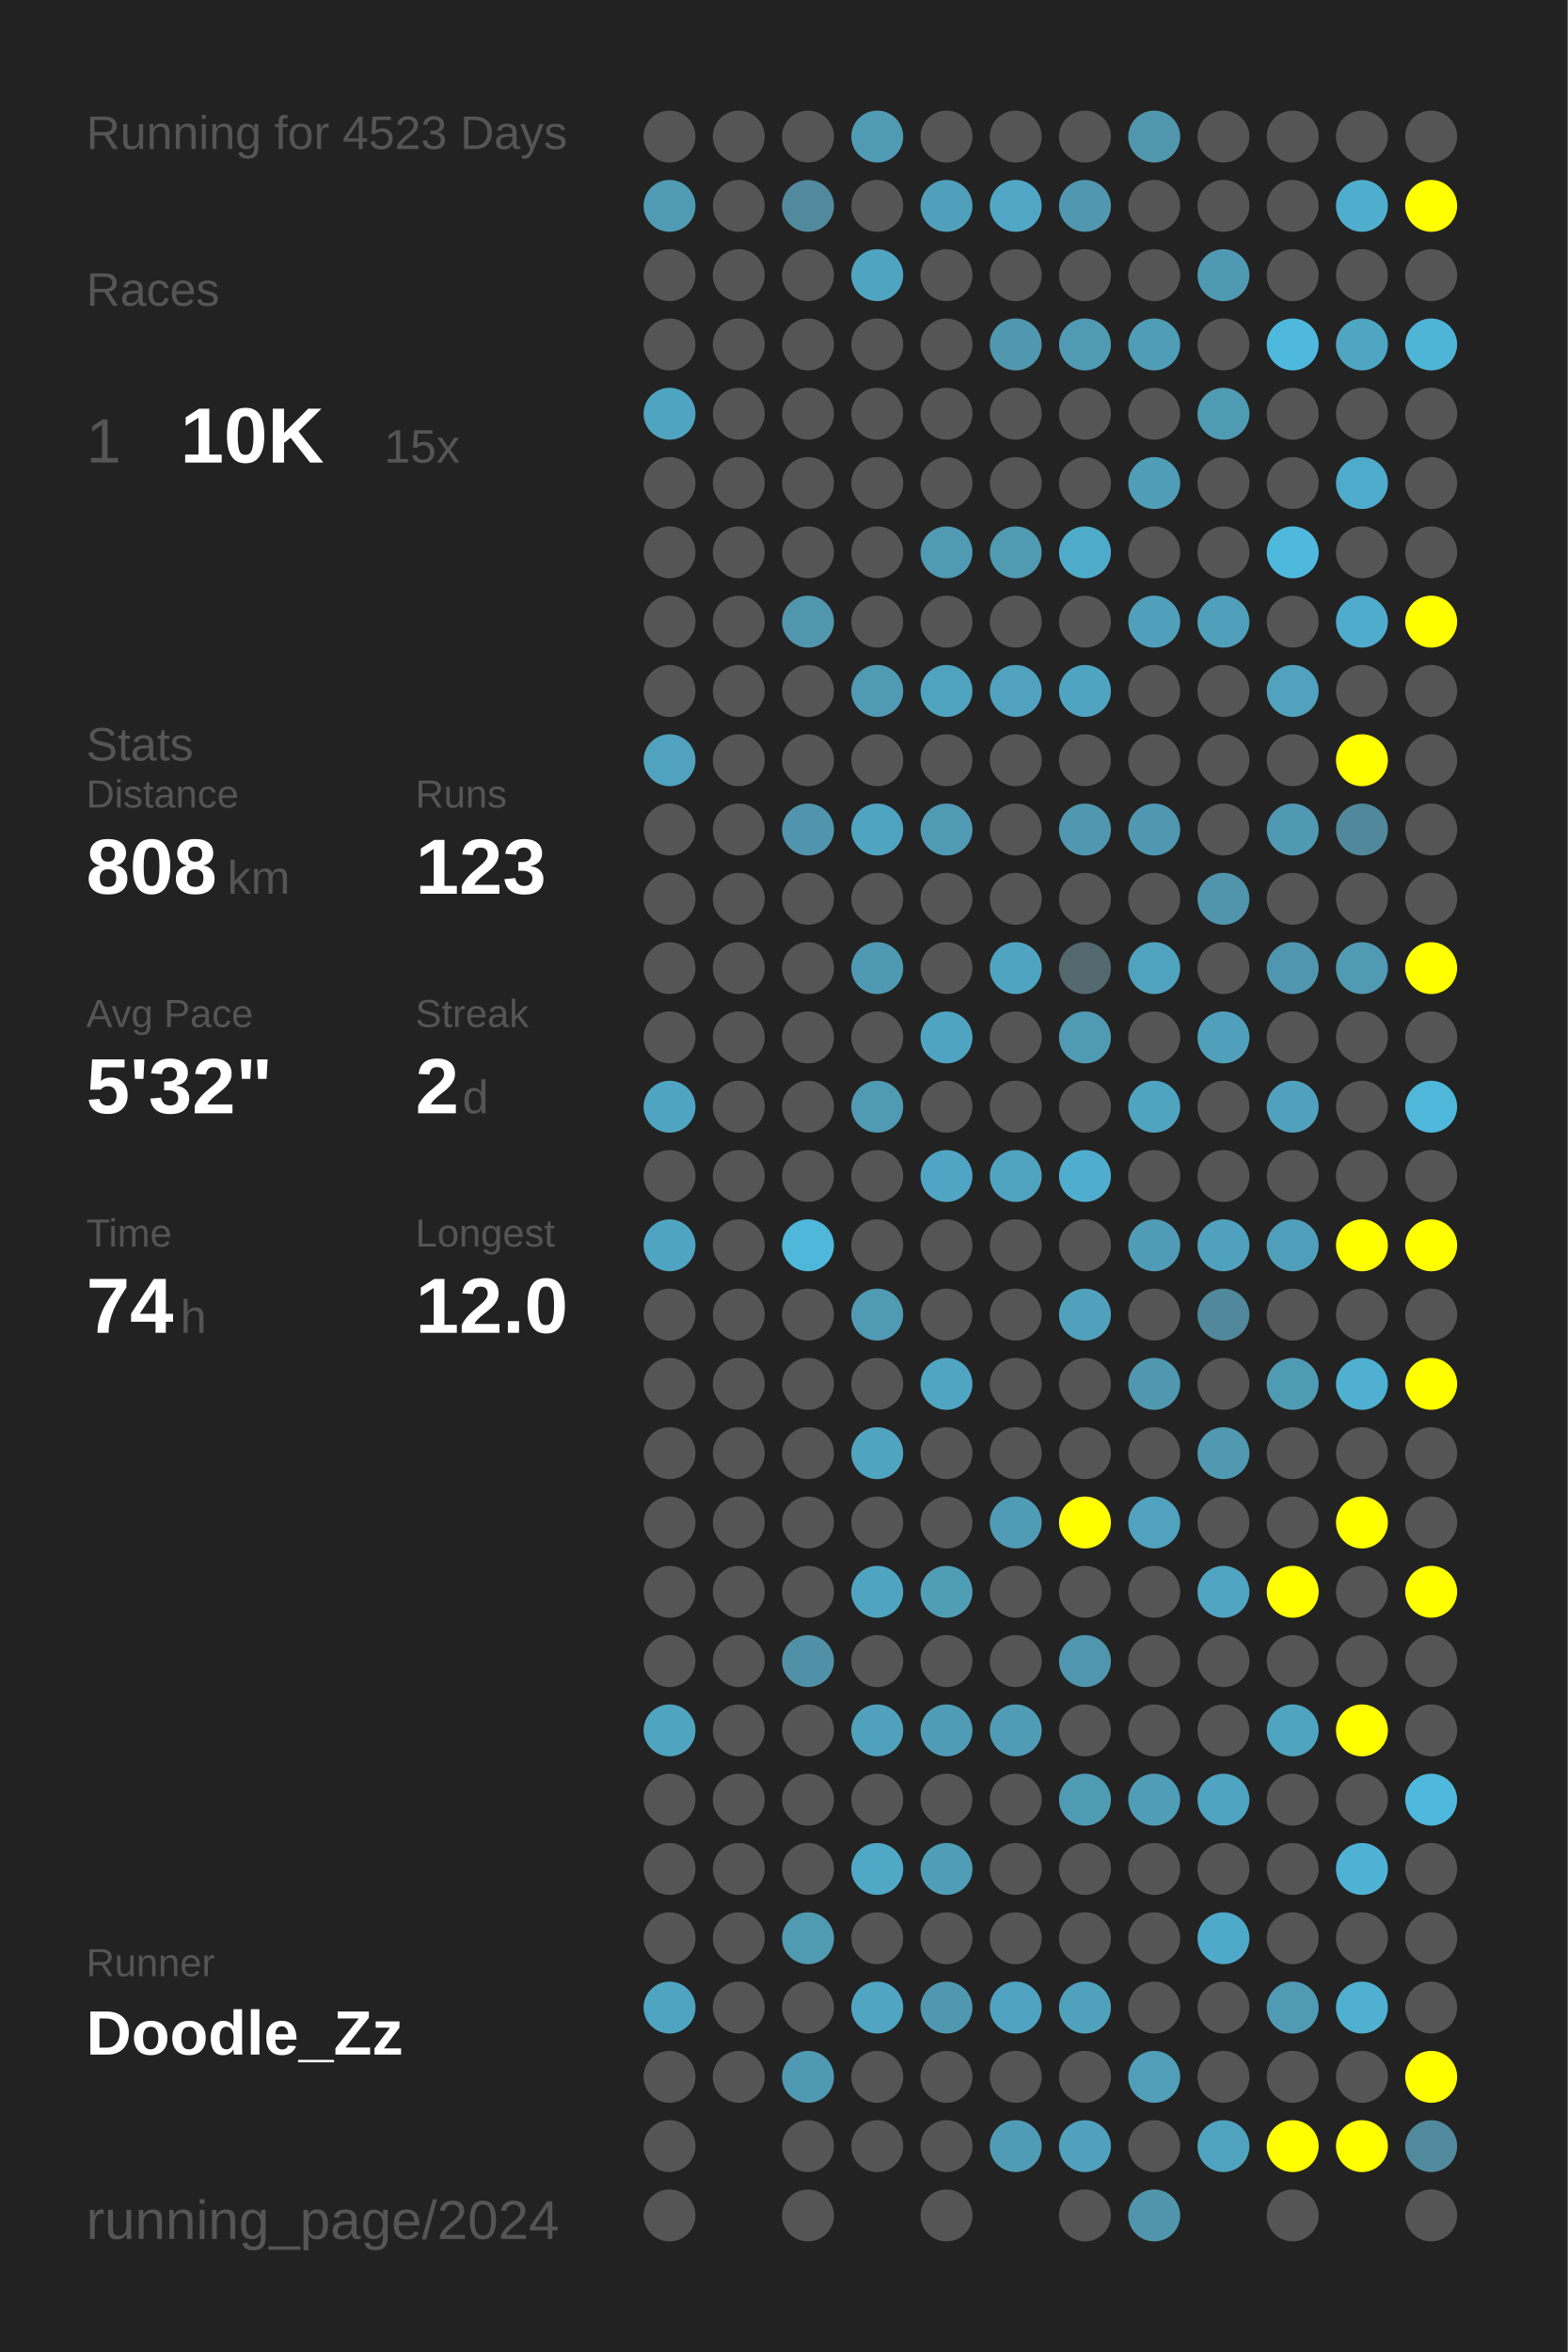
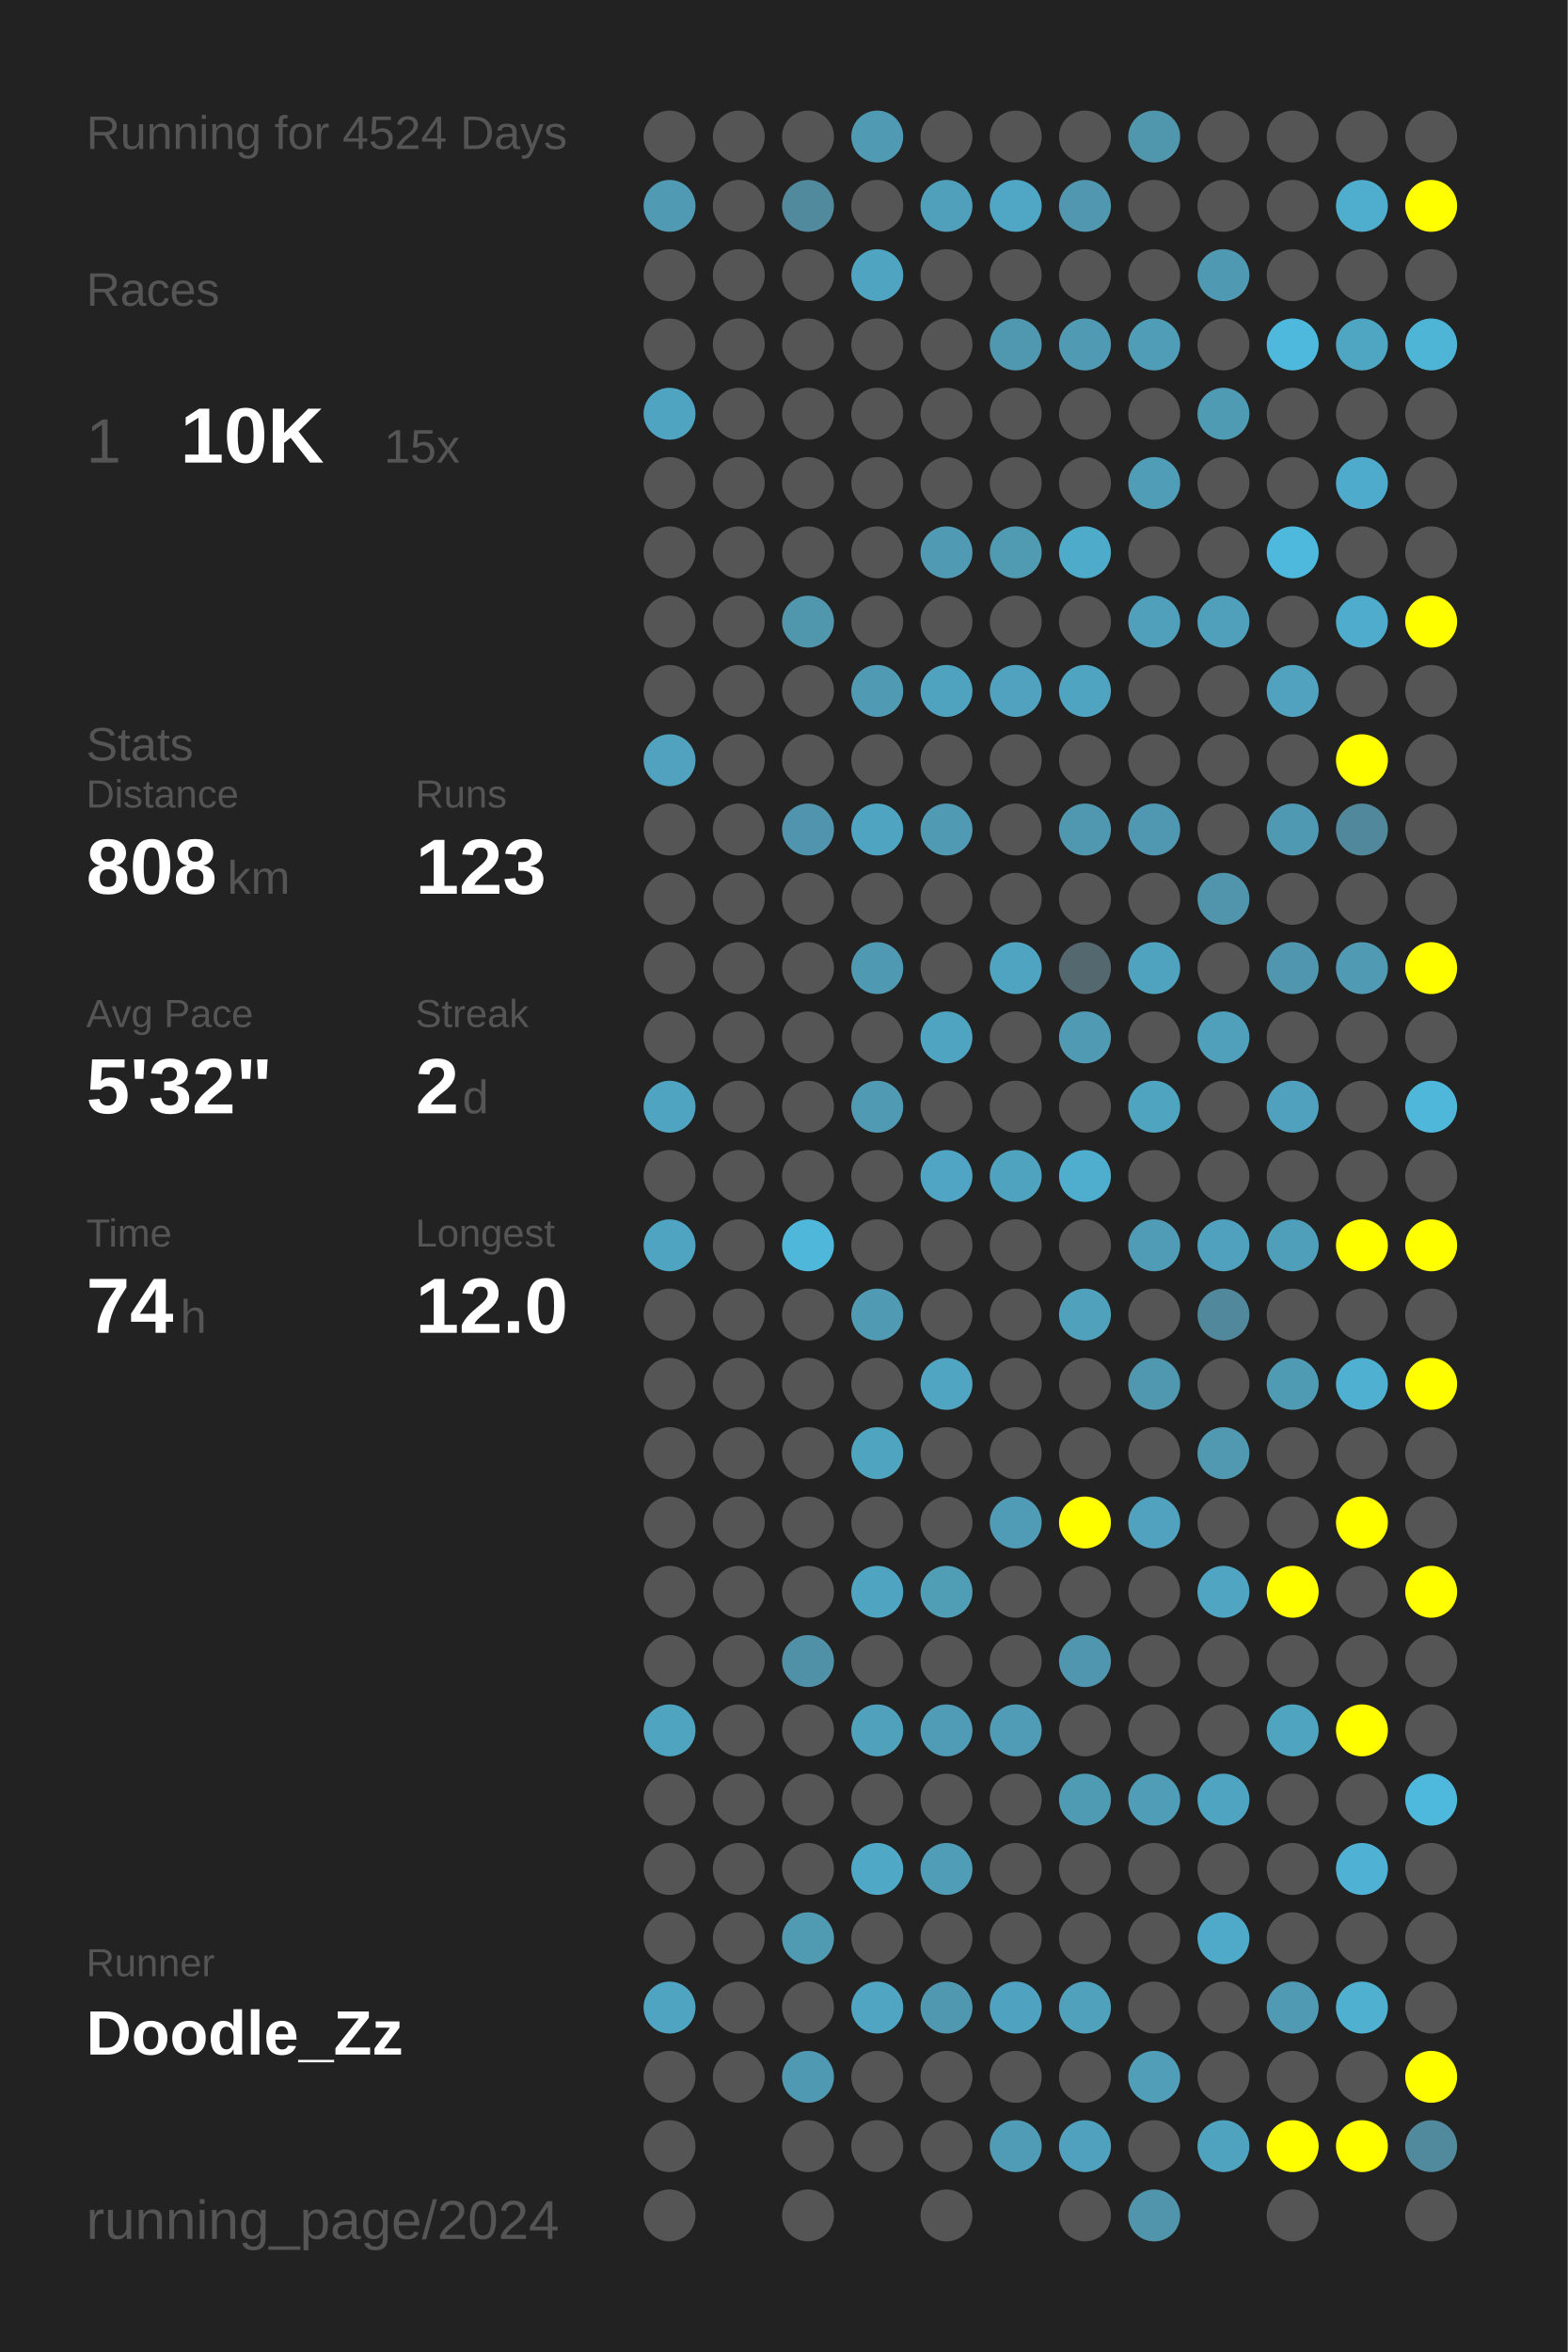
<svg xmlns="http://www.w3.org/2000/svg" baseProfile="full" height="300mm" version="1.1" viewBox="0,0,200,300" width="200mm">
  <defs />
  <rect fill="#222222" height="300" width="200" x="0" y="0" />
-   <text fill="#555555" style="font-size:6px; font-family:Arial;" x="11" y="19">Running for 4523 Days</text>
+   <text fill="#555555" style="font-size:6px; font-family:Arial;" x="11" y="19">Running for 4524 Days</text>
  <text fill="#555555" style="font-size:6px; font-family:Arial;" x="11" y="39">Races</text>
  <text fill="#555555" style="font-size:8px; font-family:Arial;" x="11" y="59">1</text>
  <text fill="#FFFFFF" style="font-size:10px; font-family:Arial; font-weight:bold;" x="23" y="59">10K</text>
  <text fill="#555555" style="font-size:6px; font-family:Arial;" x="49" y="59">15x</text>
  <text fill="#555555" style="font-size:6px; font-family:Arial;" x="11" y="97">Stats</text>
  <text fill="#555555" style="font-size:5px; font-family:Arial;" x="11" y="103">Distance</text>
  <text fill="#FFFFFF" style="font-size:10px; font-family:Arial; font-weight:bold;" x="11" y="114">808</text>
  <text fill="#555555" style="font-size:6px; font-family:Arial;" x="29" y="114">km</text>
  <text fill="#555555" style="font-size:5px; font-family:Arial;" x="53" y="103">Runs</text>
  <text fill="#FFFFFF" style="font-size:10px; font-family:Arial; font-weight:bold;" x="53" y="114">123</text>
  <text fill="#555555" style="font-size:5px; font-family:Arial;" x="11" y="131">Avg Pace</text>
  <text fill="#FFFFFF" style="font-size:10px; font-family:Arial; font-weight:bold;" x="11" y="142">5'32"</text>
  <text fill="#555555" style="font-size:5px; font-family:Arial;" x="53" y="131">Streak</text>
  <text fill="#FFFFFF" style="font-size:10px; font-family:Arial; font-weight:bold;" x="53" y="142">2</text>
  <text fill="#555555" style="font-size:6px; font-family:Arial;" x="59" y="142">d</text>
  <text fill="#555555" style="font-size:5px; font-family:Arial;" x="11" y="159">Time</text>
  <text fill="#FFFFFF" style="font-size:10px; font-family:Arial; font-weight:bold;" x="11" y="170">74</text>
  <text fill="#555555" style="font-size:6px; font-family:Arial;" x="23" y="170">h</text>
  <text fill="#555555" style="font-size:5px; font-family:Arial;" x="53" y="159">Longest</text>
  <text fill="#FFFFFF" style="font-size:10px; font-family:Arial; font-weight:bold;" x="53" y="170">12.0</text>
  <text fill="#555555" style="font-size:5px; font-family:Arial;" x="11" y="252.065">Runner</text>
  <text fill="#FFFFFF" style="font-size:8px; font-family:Arial; font-weight:bold;" x="11" y="262.065">Doodle_Zz</text>
  <text fill="#555555" style="font-size:7px; font-family:Arial;" x="11" y="285.581">running_page/2024</text>
  <circle cx="85.417" cy="17.419" fill="#555555" r="3.312" />
  <circle cx="85.417" cy="26.258" fill="#509ab3" r="3.312" />
  <circle cx="85.417" cy="35.097" fill="#555555" r="3.312" />
  <circle cx="85.417" cy="43.935" fill="#555555" r="3.312" />
  <circle cx="85.417" cy="52.774" fill="#4fa4c1" r="3.312" />
  <circle cx="85.417" cy="61.613" fill="#555555" r="3.312" />
  <circle cx="85.417" cy="70.452" fill="#555555" r="3.312" />
  <circle cx="85.417" cy="79.29" fill="#555555" r="3.312" />
  <circle cx="85.417" cy="88.129" fill="#555555" r="3.312" />
  <circle cx="85.417" cy="96.968" fill="#50a2be" r="3.312" />
  <circle cx="85.417" cy="105.806" fill="#555555" r="3.312" />
  <circle cx="85.417" cy="114.645" fill="#555555" r="3.312" />
  <circle cx="85.417" cy="123.484" fill="#555555" r="3.312" />
  <circle cx="85.417" cy="132.323" fill="#555555" r="3.312" />
  <circle cx="85.417" cy="141.161" fill="#4fa4c1" r="3.312" />
  <circle cx="85.417" cy="150" fill="#555555" r="3.312" />
  <circle cx="85.417" cy="158.839" fill="#4fa4c1" r="3.312" />
  <circle cx="85.417" cy="167.677" fill="#555555" r="3.312" />
  <circle cx="85.417" cy="176.516" fill="#555555" r="3.312" />
  <circle cx="85.417" cy="185.355" fill="#555555" r="3.312" />
  <circle cx="85.417" cy="194.194" fill="#555555" r="3.312" />
  <circle cx="85.417" cy="203.032" fill="#555555" r="3.312" />
  <circle cx="85.417" cy="211.871" fill="#555555" r="3.312" />
  <circle cx="85.417" cy="220.71" fill="#4fa4c0" r="3.312" />
  <circle cx="85.417" cy="229.548" fill="#555555" r="3.312" />
  <circle cx="85.417" cy="238.387" fill="#555555" r="3.312" />
  <circle cx="85.417" cy="247.226" fill="#555555" r="3.312" />
  <circle cx="85.417" cy="256.065" fill="#4fa5c1" r="3.312" />
  <circle cx="85.417" cy="264.903" fill="#555555" r="3.312" />
  <circle cx="85.417" cy="273.742" fill="#555555" r="3.312" />
  <circle cx="85.417" cy="282.581" fill="#555555" r="3.312" />
  <circle cx="94.25" cy="17.419" fill="#555555" r="3.312" />
  <circle cx="94.25" cy="26.258" fill="#555555" r="3.312" />
  <circle cx="94.25" cy="35.097" fill="#555555" r="3.312" />
  <circle cx="94.25" cy="43.935" fill="#555555" r="3.312" />
  <circle cx="94.25" cy="52.774" fill="#555555" r="3.312" />
  <circle cx="94.25" cy="61.613" fill="#555555" r="3.312" />
  <circle cx="94.25" cy="70.452" fill="#555555" r="3.312" />
  <circle cx="94.25" cy="79.29" fill="#555555" r="3.312" />
  <circle cx="94.25" cy="88.129" fill="#555555" r="3.312" />
  <circle cx="94.25" cy="96.968" fill="#555555" r="3.312" />
  <circle cx="94.25" cy="105.806" fill="#555555" r="3.312" />
  <circle cx="94.25" cy="114.645" fill="#555555" r="3.312" />
  <circle cx="94.25" cy="123.484" fill="#555555" r="3.312" />
  <circle cx="94.25" cy="132.323" fill="#555555" r="3.312" />
  <circle cx="94.25" cy="141.161" fill="#555555" r="3.312" />
  <circle cx="94.25" cy="150" fill="#555555" r="3.312" />
  <circle cx="94.25" cy="158.839" fill="#555555" r="3.312" />
  <circle cx="94.25" cy="167.677" fill="#555555" r="3.312" />
  <circle cx="94.25" cy="176.516" fill="#555555" r="3.312" />
  <circle cx="94.25" cy="185.355" fill="#555555" r="3.312" />
  <circle cx="94.25" cy="194.194" fill="#555555" r="3.312" />
  <circle cx="94.25" cy="203.032" fill="#555555" r="3.312" />
  <circle cx="94.25" cy="211.871" fill="#555555" r="3.312" />
  <circle cx="94.25" cy="220.71" fill="#555555" r="3.312" />
  <circle cx="94.25" cy="229.548" fill="#555555" r="3.312" />
  <circle cx="94.25" cy="238.387" fill="#555555" r="3.312" />
  <circle cx="94.25" cy="247.226" fill="#555555" r="3.312" />
  <circle cx="94.25" cy="256.065" fill="#555555" r="3.312" />
  <circle cx="94.25" cy="264.903" fill="#555555" r="3.312" />
  <circle cx="103.083" cy="17.419" fill="#555555" r="3.312" />
  <circle cx="103.083" cy="26.258" fill="#518a9d" r="3.312" />
  <circle cx="103.083" cy="35.097" fill="#555555" r="3.312" />
  <circle cx="103.083" cy="43.935" fill="#555555" r="3.312" />
  <circle cx="103.083" cy="52.774" fill="#555555" r="3.312" />
  <circle cx="103.083" cy="61.613" fill="#555555" r="3.312" />
  <circle cx="103.083" cy="70.452" fill="#555555" r="3.312" />
  <circle cx="103.083" cy="79.29" fill="#5096ad" r="3.312" />
  <circle cx="103.083" cy="88.129" fill="#555555" r="3.312" />
  <circle cx="103.083" cy="96.968" fill="#555555" r="3.312" />
  <circle cx="103.083" cy="105.806" fill="#5095ad" r="3.312" />
  <circle cx="103.083" cy="114.645" fill="#555555" r="3.312" />
  <circle cx="103.083" cy="123.484" fill="#555555" r="3.312" />
  <circle cx="103.083" cy="132.323" fill="#555555" r="3.312" />
  <circle cx="103.083" cy="141.161" fill="#555555" r="3.312" />
  <circle cx="103.083" cy="150" fill="#555555" r="3.312" />
  <circle cx="103.083" cy="158.839" fill="#4eb7da" r="3.312" />
  <circle cx="103.083" cy="167.677" fill="#555555" r="3.312" />
  <circle cx="103.083" cy="176.516" fill="#555555" r="3.312" />
  <circle cx="103.083" cy="185.355" fill="#555555" r="3.312" />
  <circle cx="103.083" cy="194.194" fill="#555555" r="3.312" />
  <circle cx="103.083" cy="203.032" fill="#555555" r="3.312" />
  <circle cx="103.083" cy="211.871" fill="#5191a7" r="3.312" />
  <circle cx="103.083" cy="220.71" fill="#555555" r="3.312" />
  <circle cx="103.083" cy="229.548" fill="#555555" r="3.312" />
  <circle cx="103.083" cy="238.387" fill="#555555" r="3.312" />
  <circle cx="103.083" cy="247.226" fill="#509ab2" r="3.312" />
  <circle cx="103.083" cy="256.065" fill="#555555" r="3.312" />
  <circle cx="103.083" cy="264.903" fill="#5099b2" r="3.312" />
  <circle cx="103.083" cy="273.742" fill="#555555" r="3.312" />
  <circle cx="103.083" cy="282.581" fill="#555555" r="3.312" />
  <circle cx="111.917" cy="17.419" fill="#509ab3" r="3.312" />
  <circle cx="111.917" cy="26.258" fill="#555555" r="3.312" />
  <circle cx="111.917" cy="35.097" fill="#4fa4c1" r="3.312" />
  <circle cx="111.917" cy="43.935" fill="#555555" r="3.312" />
  <circle cx="111.917" cy="52.774" fill="#555555" r="3.312" />
  <circle cx="111.917" cy="61.613" fill="#555555" r="3.312" />
  <circle cx="111.917" cy="70.452" fill="#555555" r="3.312" />
  <circle cx="111.917" cy="79.29" fill="#555555" r="3.312" />
  <circle cx="111.917" cy="88.129" fill="#509ab3" r="3.312" />
  <circle cx="111.917" cy="96.968" fill="#555555" r="3.312" />
  <circle cx="111.917" cy="105.806" fill="#4fa4c1" r="3.312" />
  <circle cx="111.917" cy="114.645" fill="#555555" r="3.312" />
  <circle cx="111.917" cy="123.484" fill="#5099b2" r="3.312" />
  <circle cx="111.917" cy="132.323" fill="#555555" r="3.312" />
  <circle cx="111.917" cy="141.161" fill="#509ab3" r="3.312" />
  <circle cx="111.917" cy="150" fill="#555555" r="3.312" />
  <circle cx="111.917" cy="158.839" fill="#555555" r="3.312" />
  <circle cx="111.917" cy="167.677" fill="#509ab4" r="3.312" />
  <circle cx="111.917" cy="176.516" fill="#555555" r="3.312" />
  <circle cx="111.917" cy="185.355" fill="#4fa4c0" r="3.312" />
  <circle cx="111.917" cy="194.194" fill="#555555" r="3.312" />
  <circle cx="111.917" cy="203.032" fill="#4fa4c1" r="3.312" />
  <circle cx="111.917" cy="211.871" fill="#555555" r="3.312" />
  <circle cx="111.917" cy="220.71" fill="#50a1bc" r="3.312" />
  <circle cx="111.917" cy="229.548" fill="#555555" r="3.312" />
  <circle cx="111.917" cy="238.387" fill="#4fa8c6" r="3.312" />
  <circle cx="111.917" cy="247.226" fill="#555555" r="3.312" />
  <circle cx="111.917" cy="256.065" fill="#4fa5c2" r="3.312" />
  <circle cx="111.917" cy="264.903" fill="#555555" r="3.312" />
  <circle cx="111.917" cy="273.742" fill="#555555" r="3.312" />
  <circle cx="120.75" cy="17.419" fill="#555555" r="3.312" />
  <circle cx="120.75" cy="26.258" fill="#50a0bb" r="3.312" />
  <circle cx="120.75" cy="35.097" fill="#555555" r="3.312" />
  <circle cx="120.75" cy="43.935" fill="#555555" r="3.312" />
  <circle cx="120.75" cy="52.774" fill="#555555" r="3.312" />
  <circle cx="120.75" cy="61.613" fill="#555555" r="3.312" />
  <circle cx="120.75" cy="70.452" fill="#509ab3" r="3.312" />
  <circle cx="120.75" cy="79.29" fill="#555555" r="3.312" />
  <circle cx="120.75" cy="88.129" fill="#4fa3bf" r="3.312" />
  <circle cx="120.75" cy="96.968" fill="#555555" r="3.312" />
  <circle cx="120.75" cy="105.806" fill="#509ab3" r="3.312" />
  <circle cx="120.75" cy="114.645" fill="#555555" r="3.312" />
  <circle cx="120.75" cy="123.484" fill="#555555" r="3.312" />
  <circle cx="120.75" cy="132.323" fill="#4fa4c1" r="3.312" />
  <circle cx="120.75" cy="141.161" fill="#555555" r="3.312" />
  <circle cx="120.75" cy="150" fill="#4fa5c3" r="3.312" />
  <circle cx="120.75" cy="158.839" fill="#555555" r="3.312" />
  <circle cx="120.75" cy="167.677" fill="#555555" r="3.312" />
  <circle cx="120.75" cy="176.516" fill="#4fa5c2" r="3.312" />
  <circle cx="120.75" cy="185.355" fill="#555555" r="3.312" />
  <circle cx="120.75" cy="194.194" fill="#555555" r="3.312" />
  <circle cx="120.75" cy="203.032" fill="#509db6" r="3.312" />
  <circle cx="120.75" cy="211.871" fill="#555555" r="3.312" />
  <circle cx="120.75" cy="220.71" fill="#509bb5" r="3.312" />
  <circle cx="120.75" cy="229.548" fill="#555555" r="3.312" />
  <circle cx="120.75" cy="238.387" fill="#509db7" r="3.312" />
  <circle cx="120.75" cy="247.226" fill="#555555" r="3.312" />
  <circle cx="120.75" cy="256.065" fill="#5098b0" r="3.312" />
  <circle cx="120.75" cy="264.903" fill="#555555" r="3.312" />
  <circle cx="120.75" cy="273.742" fill="#555555" r="3.312" />
  <circle cx="120.75" cy="282.581" fill="#555555" r="3.312" />
  <circle cx="129.583" cy="17.419" fill="#555555" r="3.312" />
  <circle cx="129.583" cy="26.258" fill="#4fa7c5" r="3.312" />
  <circle cx="129.583" cy="35.097" fill="#555555" r="3.312" />
  <circle cx="129.583" cy="43.935" fill="#5098b0" r="3.312" />
  <circle cx="129.583" cy="52.774" fill="#555555" r="3.312" />
  <circle cx="129.583" cy="61.613" fill="#555555" r="3.312" />
  <circle cx="129.583" cy="70.452" fill="#509ab2" r="3.312" />
  <circle cx="129.583" cy="79.29" fill="#555555" r="3.312" />
  <circle cx="129.583" cy="88.129" fill="#50a2be" r="3.312" />
  <circle cx="129.583" cy="96.968" fill="#555555" r="3.312" />
  <circle cx="129.583" cy="105.806" fill="#555555" r="3.312" />
  <circle cx="129.583" cy="114.645" fill="#555555" r="3.312" />
  <circle cx="129.583" cy="123.484" fill="#4fa5c1" r="3.312" />
  <circle cx="129.583" cy="132.323" fill="#555555" r="3.312" />
  <circle cx="129.583" cy="141.161" fill="#555555" r="3.312" />
  <circle cx="129.583" cy="150" fill="#4fa3bf" r="3.312" />
  <circle cx="129.583" cy="158.839" fill="#555555" r="3.312" />
  <circle cx="129.583" cy="167.677" fill="#555555" r="3.312" />
  <circle cx="129.583" cy="176.516" fill="#555555" r="3.312" />
  <circle cx="129.583" cy="185.355" fill="#555555" r="3.312" />
  <circle cx="129.583" cy="194.194" fill="#509bb5" r="3.312" />
  <circle cx="129.583" cy="203.032" fill="#555555" r="3.312" />
  <circle cx="129.583" cy="211.871" fill="#555555" r="3.312" />
  <circle cx="129.583" cy="220.71" fill="#509bb5" r="3.312" />
  <circle cx="129.583" cy="229.548" fill="#555555" r="3.312" />
  <circle cx="129.583" cy="238.387" fill="#555555" r="3.312" />
  <circle cx="129.583" cy="247.226" fill="#555555" r="3.312" />
  <circle cx="129.583" cy="256.065" fill="#4fa3c0" r="3.312" />
  <circle cx="129.583" cy="264.903" fill="#555555" r="3.312" />
  <circle cx="129.583" cy="273.742" fill="#509cb6" r="3.312" />
  <circle cx="138.417" cy="17.419" fill="#555555" r="3.312" />
  <circle cx="138.417" cy="26.258" fill="#5097af" r="3.312" />
  <circle cx="138.417" cy="35.097" fill="#555555" r="3.312" />
  <circle cx="138.417" cy="43.935" fill="#509ab3" r="3.312" />
  <circle cx="138.417" cy="52.774" fill="#555555" r="3.312" />
  <circle cx="138.417" cy="61.613" fill="#555555" r="3.312" />
  <circle cx="138.417" cy="70.452" fill="#4fabca" r="3.312" />
  <circle cx="138.417" cy="79.29" fill="#555555" r="3.312" />
  <circle cx="138.417" cy="88.129" fill="#4fa4c1" r="3.312" />
  <circle cx="138.417" cy="96.968" fill="#555555" r="3.312" />
  <circle cx="138.417" cy="105.806" fill="#5098b0" r="3.312" />
  <circle cx="138.417" cy="114.645" fill="#555555" r="3.312" />
  <circle cx="138.417" cy="123.484" fill="#53686f" r="3.312" />
  <circle cx="138.417" cy="132.323" fill="#509ab3" r="3.312" />
  <circle cx="138.417" cy="141.161" fill="#555555" r="3.312" />
  <circle cx="138.417" cy="150" fill="#4faece" r="3.312" />
  <circle cx="138.417" cy="158.839" fill="#555555" r="3.312" />
  <circle cx="138.417" cy="167.677" fill="#50a1bc" r="3.312" />
  <circle cx="138.417" cy="176.516" fill="#555555" r="3.312" />
  <circle cx="138.417" cy="185.355" fill="#555555" r="3.312" />
  <circle cx="138.417" cy="194.194" fill="#FFFF00" r="3.312" />
  <circle cx="138.417" cy="203.032" fill="#555555" r="3.312" />
  <circle cx="138.417" cy="211.871" fill="#5096ae" r="3.312" />
  <circle cx="138.417" cy="220.71" fill="#555555" r="3.312" />
  <circle cx="138.417" cy="229.548" fill="#509bb4" r="3.312" />
  <circle cx="138.417" cy="238.387" fill="#555555" r="3.312" />
  <circle cx="138.417" cy="247.226" fill="#555555" r="3.312" />
  <circle cx="138.417" cy="256.065" fill="#50a1bc" r="3.312" />
  <circle cx="138.417" cy="264.903" fill="#555555" r="3.312" />
  <circle cx="138.417" cy="273.742" fill="#50a1bd" r="3.312" />
  <circle cx="138.417" cy="282.581" fill="#555555" r="3.312" />
  <circle cx="147.25" cy="17.419" fill="#5096ad" r="3.312" />
  <circle cx="147.25" cy="26.258" fill="#555555" r="3.312" />
  <circle cx="147.25" cy="35.097" fill="#555555" r="3.312" />
  <circle cx="147.25" cy="43.935" fill="#509db7" r="3.312" />
  <circle cx="147.25" cy="52.774" fill="#555555" r="3.312" />
  <circle cx="147.25" cy="61.613" fill="#509db7" r="3.312" />
  <circle cx="147.25" cy="70.452" fill="#555555" r="3.312" />
  <circle cx="147.25" cy="79.29" fill="#50a0bb" r="3.312" />
  <circle cx="147.25" cy="88.129" fill="#555555" r="3.312" />
  <circle cx="147.25" cy="96.968" fill="#555555" r="3.312" />
  <circle cx="147.25" cy="105.806" fill="#5098b1" r="3.312" />
  <circle cx="147.25" cy="114.645" fill="#555555" r="3.312" />
  <circle cx="147.25" cy="123.484" fill="#4fa3bf" r="3.312" />
  <circle cx="147.25" cy="132.323" fill="#555555" r="3.312" />
  <circle cx="147.25" cy="141.161" fill="#4fa4c0" r="3.312" />
  <circle cx="147.25" cy="150" fill="#555555" r="3.312" />
  <circle cx="147.25" cy="158.839" fill="#509cb6" r="3.312" />
  <circle cx="147.25" cy="167.677" fill="#555555" r="3.312" />
  <circle cx="147.25" cy="176.516" fill="#5098b0" r="3.312" />
  <circle cx="147.25" cy="185.355" fill="#555555" r="3.312" />
  <circle cx="147.25" cy="194.194" fill="#50a2be" r="3.312" />
  <circle cx="147.25" cy="203.032" fill="#555555" r="3.312" />
  <circle cx="147.25" cy="211.871" fill="#555555" r="3.312" />
  <circle cx="147.25" cy="220.71" fill="#555555" r="3.312" />
  <circle cx="147.25" cy="229.548" fill="#509db7" r="3.312" />
  <circle cx="147.25" cy="238.387" fill="#555555" r="3.312" />
  <circle cx="147.25" cy="247.226" fill="#555555" r="3.312" />
  <circle cx="147.25" cy="256.065" fill="#555555" r="3.312" />
  <circle cx="147.25" cy="264.903" fill="#509eb8" r="3.312" />
  <circle cx="147.25" cy="273.742" fill="#555555" r="3.312" />
  <circle cx="147.25" cy="282.581" fill="#5095ac" r="3.312" />
  <circle cx="156.083" cy="17.419" fill="#555555" r="3.312" />
  <circle cx="156.083" cy="26.258" fill="#555555" r="3.312" />
  <circle cx="156.083" cy="35.097" fill="#5099b2" r="3.312" />
  <circle cx="156.083" cy="43.935" fill="#555555" r="3.312" />
  <circle cx="156.083" cy="52.774" fill="#509bb4" r="3.312" />
  <circle cx="156.083" cy="61.613" fill="#555555" r="3.312" />
  <circle cx="156.083" cy="70.452" fill="#555555" r="3.312" />
  <circle cx="156.083" cy="79.29" fill="#50a0bc" r="3.312" />
  <circle cx="156.083" cy="88.129" fill="#555555" r="3.312" />
  <circle cx="156.083" cy="96.968" fill="#555555" r="3.312" />
  <circle cx="156.083" cy="105.806" fill="#555555" r="3.312" />
  <circle cx="156.083" cy="114.645" fill="#5095ac" r="3.312" />
  <circle cx="156.083" cy="123.484" fill="#555555" r="3.312" />
  <circle cx="156.083" cy="132.323" fill="#50a0bc" r="3.312" />
  <circle cx="156.083" cy="141.161" fill="#555555" r="3.312" />
  <circle cx="156.083" cy="150" fill="#555555" r="3.312" />
  <circle cx="156.083" cy="158.839" fill="#50a1bd" r="3.312" />
  <circle cx="156.083" cy="167.677" fill="#51889b" r="3.312" />
  <circle cx="156.083" cy="176.516" fill="#555555" r="3.312" />
  <circle cx="156.083" cy="185.355" fill="#5099b1" r="3.312" />
  <circle cx="156.083" cy="194.194" fill="#555555" r="3.312" />
  <circle cx="156.083" cy="203.032" fill="#4fa5c2" r="3.312" />
  <circle cx="156.083" cy="211.871" fill="#555555" r="3.312" />
  <circle cx="156.083" cy="220.71" fill="#555555" r="3.312" />
  <circle cx="156.083" cy="229.548" fill="#4fa4c1" r="3.312" />
  <circle cx="156.083" cy="238.387" fill="#555555" r="3.312" />
  <circle cx="156.083" cy="247.226" fill="#4fa9c8" r="3.312" />
  <circle cx="156.083" cy="256.065" fill="#555555" r="3.312" />
  <circle cx="156.083" cy="264.903" fill="#555555" r="3.312" />
  <circle cx="156.083" cy="273.742" fill="#4fa3bf" r="3.312" />
  <circle cx="164.917" cy="17.419" fill="#555555" r="3.312" />
  <circle cx="164.917" cy="26.258" fill="#555555" r="3.312" />
  <circle cx="164.917" cy="35.097" fill="#555555" r="3.312" />
  <circle cx="164.917" cy="43.935" fill="#4eb9dd" r="3.312" />
  <circle cx="164.917" cy="52.774" fill="#555555" r="3.312" />
  <circle cx="164.917" cy="61.613" fill="#555555" r="3.312" />
  <circle cx="164.917" cy="70.452" fill="#4eb9dd" r="3.312" />
  <circle cx="164.917" cy="79.29" fill="#555555" r="3.312" />
  <circle cx="164.917" cy="88.129" fill="#50a2be" r="3.312" />
  <circle cx="164.917" cy="96.968" fill="#555555" r="3.312" />
  <circle cx="164.917" cy="105.806" fill="#5099b2" r="3.312" />
  <circle cx="164.917" cy="114.645" fill="#555555" r="3.312" />
  <circle cx="164.917" cy="123.484" fill="#5096ae" r="3.312" />
  <circle cx="164.917" cy="132.323" fill="#555555" r="3.312" />
  <circle cx="164.917" cy="141.161" fill="#50a1bd" r="3.312" />
  <circle cx="164.917" cy="150" fill="#555555" r="3.312" />
  <circle cx="164.917" cy="158.839" fill="#509fba" r="3.312" />
  <circle cx="164.917" cy="167.677" fill="#555555" r="3.312" />
  <circle cx="164.917" cy="176.516" fill="#509bb4" r="3.312" />
  <circle cx="164.917" cy="185.355" fill="#555555" r="3.312" />
  <circle cx="164.917" cy="194.194" fill="#555555" r="3.312" />
  <circle cx="164.917" cy="203.032" fill="#FFFF00" r="3.312" />
  <circle cx="164.917" cy="211.871" fill="#555555" r="3.312" />
  <circle cx="164.917" cy="220.71" fill="#4fa4c0" r="3.312" />
  <circle cx="164.917" cy="229.548" fill="#555555" r="3.312" />
  <circle cx="164.917" cy="238.387" fill="#555555" r="3.312" />
  <circle cx="164.917" cy="247.226" fill="#555555" r="3.312" />
  <circle cx="164.917" cy="256.065" fill="#509ab4" r="3.312" />
  <circle cx="164.917" cy="264.903" fill="#555555" r="3.312" />
  <circle cx="164.917" cy="273.742" fill="#FFFF00" r="3.312" />
  <circle cx="164.917" cy="282.581" fill="#555555" r="3.312" />
  <circle cx="173.75" cy="17.419" fill="#555555" r="3.312" />
  <circle cx="173.75" cy="26.258" fill="#4faece" r="3.312" />
  <circle cx="173.75" cy="35.097" fill="#555555" r="3.312" />
  <circle cx="173.75" cy="43.935" fill="#4fa6c3" r="3.312" />
  <circle cx="173.75" cy="52.774" fill="#555555" r="3.312" />
  <circle cx="173.75" cy="61.613" fill="#4fabcb" r="3.312" />
  <circle cx="173.75" cy="70.452" fill="#555555" r="3.312" />
  <circle cx="173.75" cy="79.29" fill="#4faccc" r="3.312" />
  <circle cx="173.75" cy="88.129" fill="#555555" r="3.312" />
  <circle cx="173.75" cy="96.968" fill="#FFFF00" r="3.312" />
  <circle cx="173.75" cy="105.806" fill="#51889b" r="3.312" />
  <circle cx="173.75" cy="114.645" fill="#555555" r="3.312" />
  <circle cx="173.75" cy="123.484" fill="#509ab3" r="3.312" />
  <circle cx="173.75" cy="132.323" fill="#555555" r="3.312" />
  <circle cx="173.75" cy="141.161" fill="#555555" r="3.312" />
  <circle cx="173.75" cy="150" fill="#555555" r="3.312" />
  <circle cx="173.75" cy="158.839" fill="#FFFF00" r="3.312" />
  <circle cx="173.75" cy="167.677" fill="#555555" r="3.312" />
  <circle cx="173.75" cy="176.516" fill="#4fb0d1" r="3.312" />
  <circle cx="173.75" cy="185.355" fill="#555555" r="3.312" />
  <circle cx="173.75" cy="194.194" fill="#FFFF00" r="3.312" />
  <circle cx="173.75" cy="203.032" fill="#555555" r="3.312" />
  <circle cx="173.75" cy="211.871" fill="#555555" r="3.312" />
  <circle cx="173.75" cy="220.71" fill="#FFFF00" r="3.312" />
  <circle cx="173.75" cy="229.548" fill="#555555" r="3.312" />
  <circle cx="173.75" cy="238.387" fill="#4fb2d4" r="3.312" />
  <circle cx="173.75" cy="247.226" fill="#555555" r="3.312" />
  <circle cx="173.75" cy="256.065" fill="#4fb0d0" r="3.312" />
  <circle cx="173.75" cy="264.903" fill="#555555" r="3.312" />
  <circle cx="173.75" cy="273.742" fill="#FFFF00" r="3.312" />
  <circle cx="182.583" cy="17.419" fill="#555555" r="3.312" />
  <circle cx="182.583" cy="26.258" fill="#FFFF00" r="3.312" />
  <circle cx="182.583" cy="35.097" fill="#555555" r="3.312" />
  <circle cx="182.583" cy="43.935" fill="#4eb5d7" r="3.312" />
  <circle cx="182.583" cy="52.774" fill="#555555" r="3.312" />
  <circle cx="182.583" cy="61.613" fill="#555555" r="3.312" />
  <circle cx="182.583" cy="70.452" fill="#555555" r="3.312" />
  <circle cx="182.583" cy="79.29" fill="#FFFF00" r="3.312" />
  <circle cx="182.583" cy="88.129" fill="#555555" r="3.312" />
  <circle cx="182.583" cy="96.968" fill="#555555" r="3.312" />
  <circle cx="182.583" cy="105.806" fill="#555555" r="3.312" />
  <circle cx="182.583" cy="114.645" fill="#555555" r="3.312" />
  <circle cx="182.583" cy="123.484" fill="#FFFF00" r="3.312" />
  <circle cx="182.583" cy="132.323" fill="#555555" r="3.312" />
  <circle cx="182.583" cy="141.161" fill="#4eb7da" r="3.312" />
  <circle cx="182.583" cy="150" fill="#555555" r="3.312" />
  <circle cx="182.583" cy="158.839" fill="#FFFF00" r="3.312" />
  <circle cx="182.583" cy="167.677" fill="#555555" r="3.312" />
  <circle cx="182.583" cy="176.516" fill="#FFFF00" r="3.312" />
  <circle cx="182.583" cy="185.355" fill="#555555" r="3.312" />
  <circle cx="182.583" cy="194.194" fill="#555555" r="3.312" />
  <circle cx="182.583" cy="203.032" fill="#FFFF00" r="3.312" />
  <circle cx="182.583" cy="211.871" fill="#555555" r="3.312" />
  <circle cx="182.583" cy="220.71" fill="#555555" r="3.312" />
  <circle cx="182.583" cy="229.548" fill="#4eb9dd" r="3.312" />
  <circle cx="182.583" cy="238.387" fill="#555555" r="3.312" />
  <circle cx="182.583" cy="247.226" fill="#555555" r="3.312" />
  <circle cx="182.583" cy="256.065" fill="#555555" r="3.312" />
  <circle cx="182.583" cy="264.903" fill="#FFFF00" r="3.312" />
  <circle cx="182.583" cy="273.742" fill="#518a9d" r="3.312" />
  <circle cx="182.583" cy="282.581" fill="#555555" r="3.312" />
</svg>
